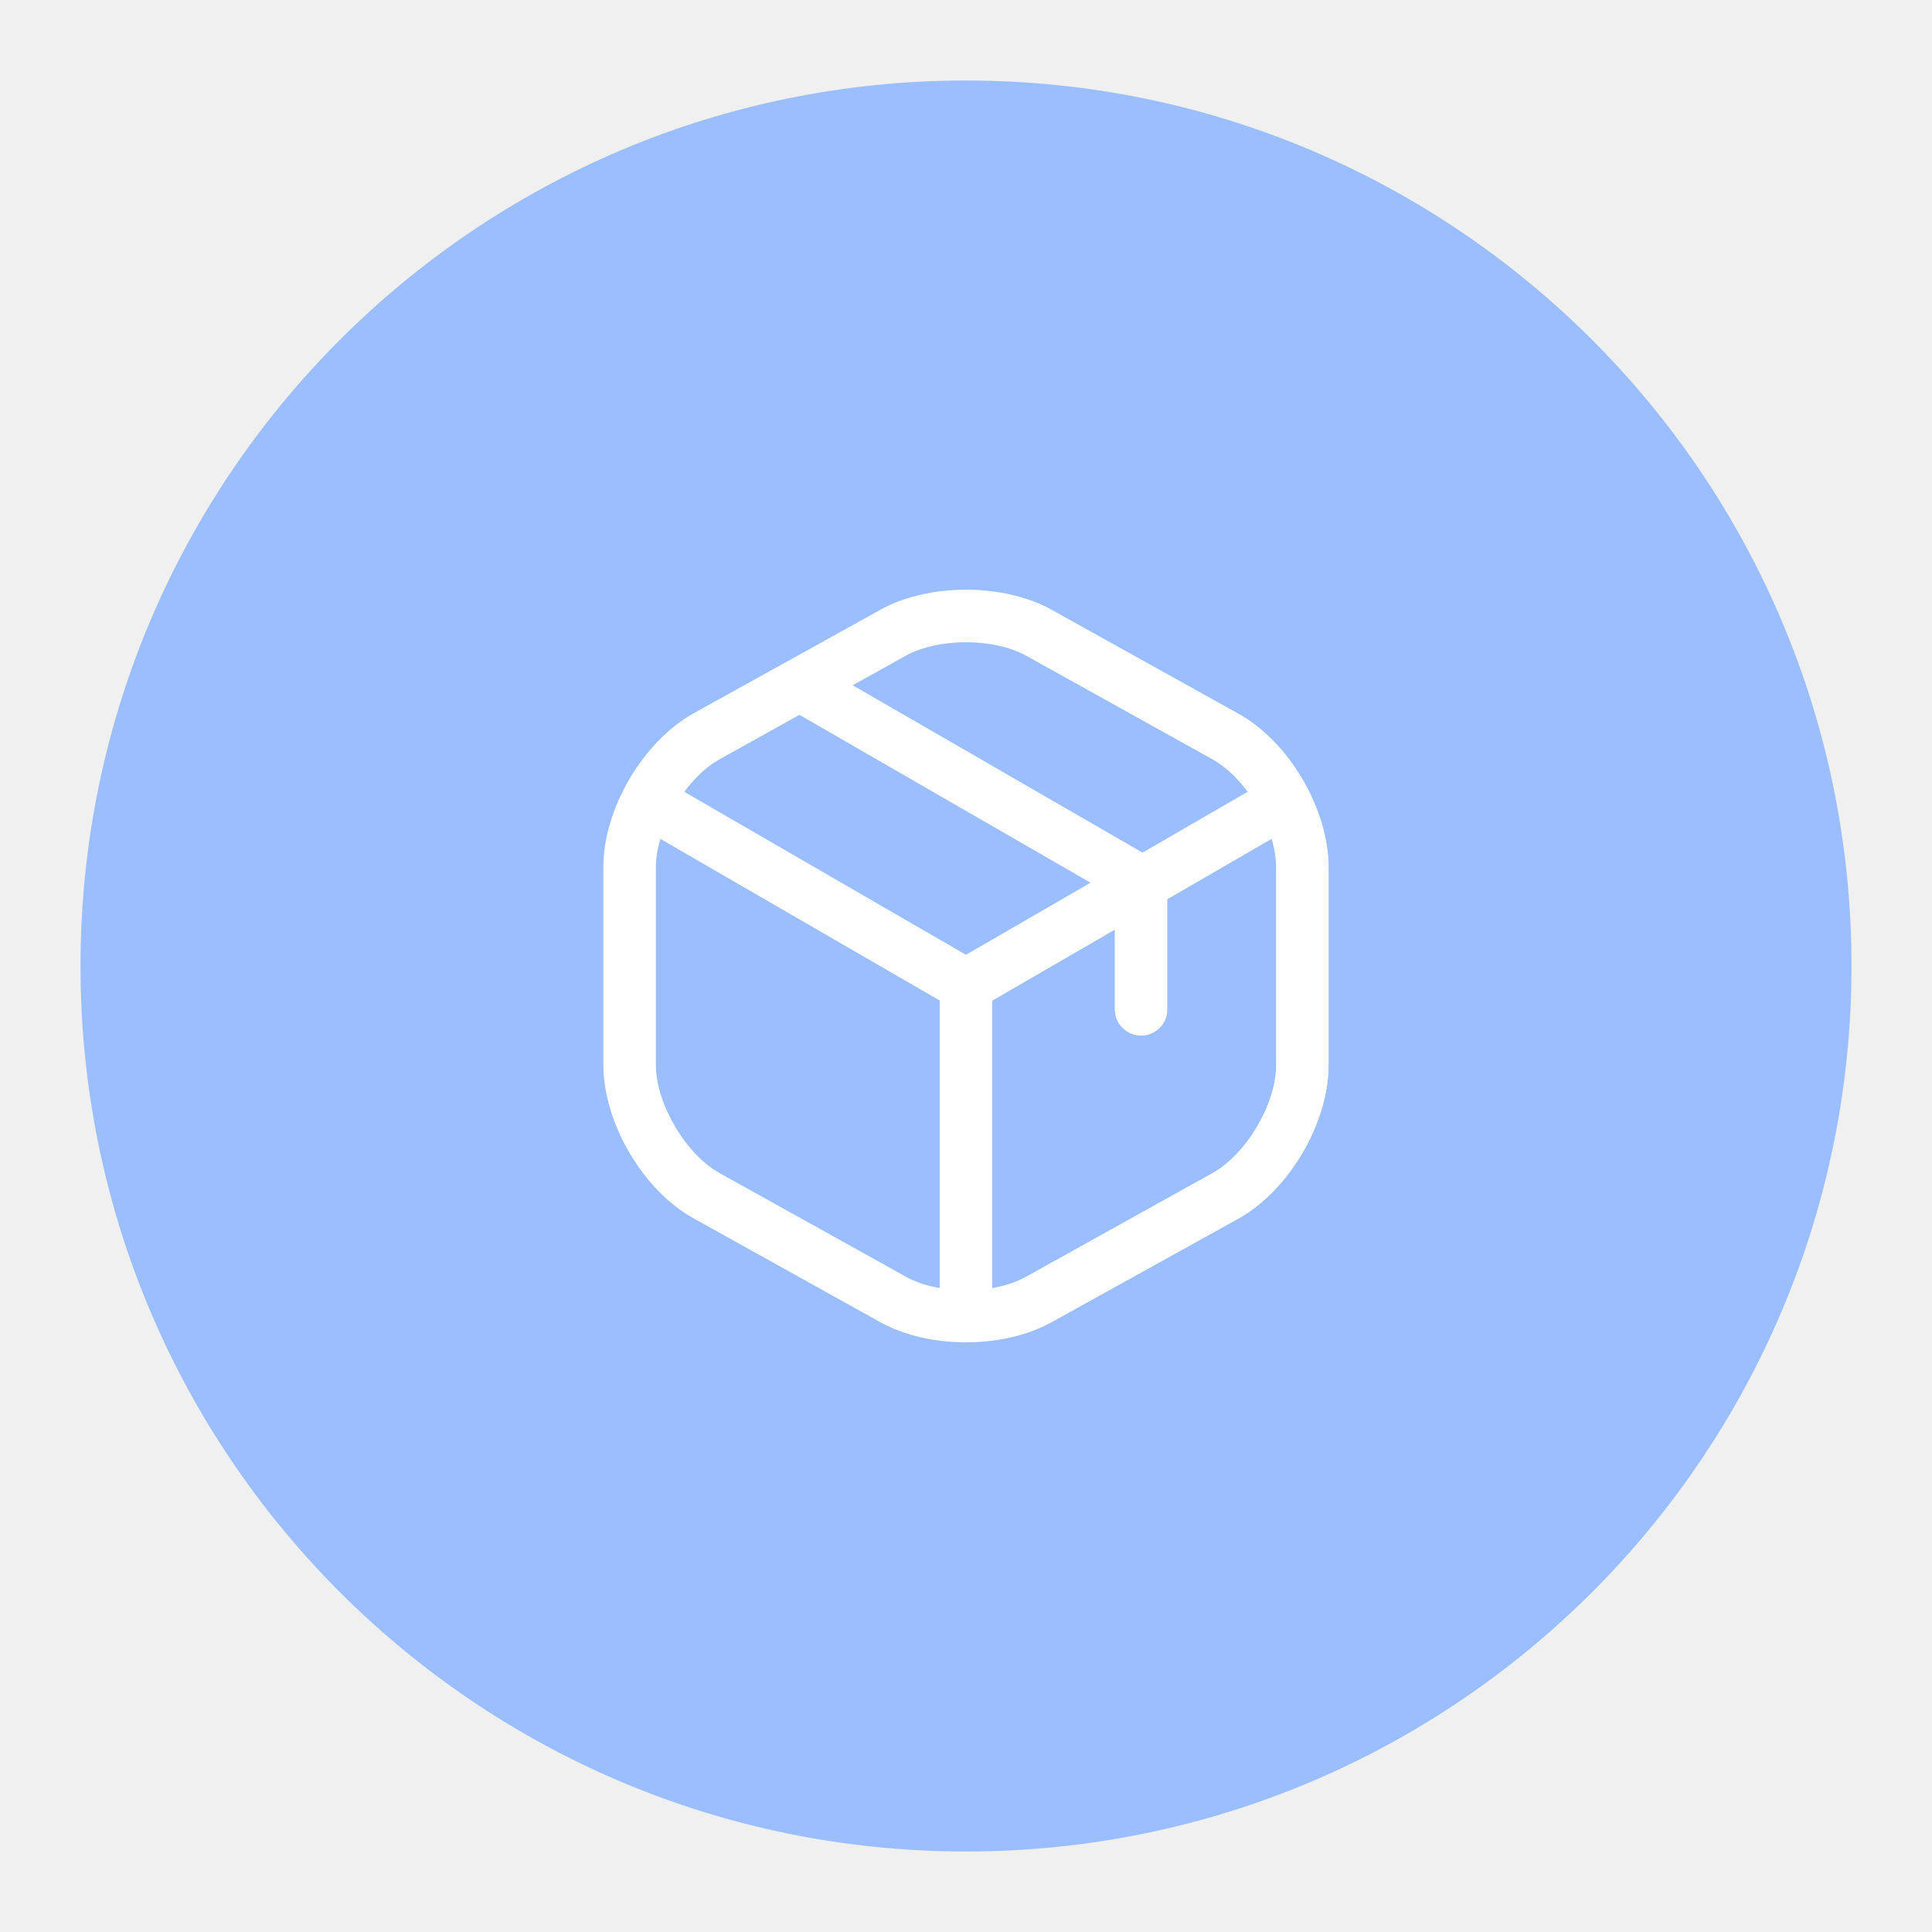
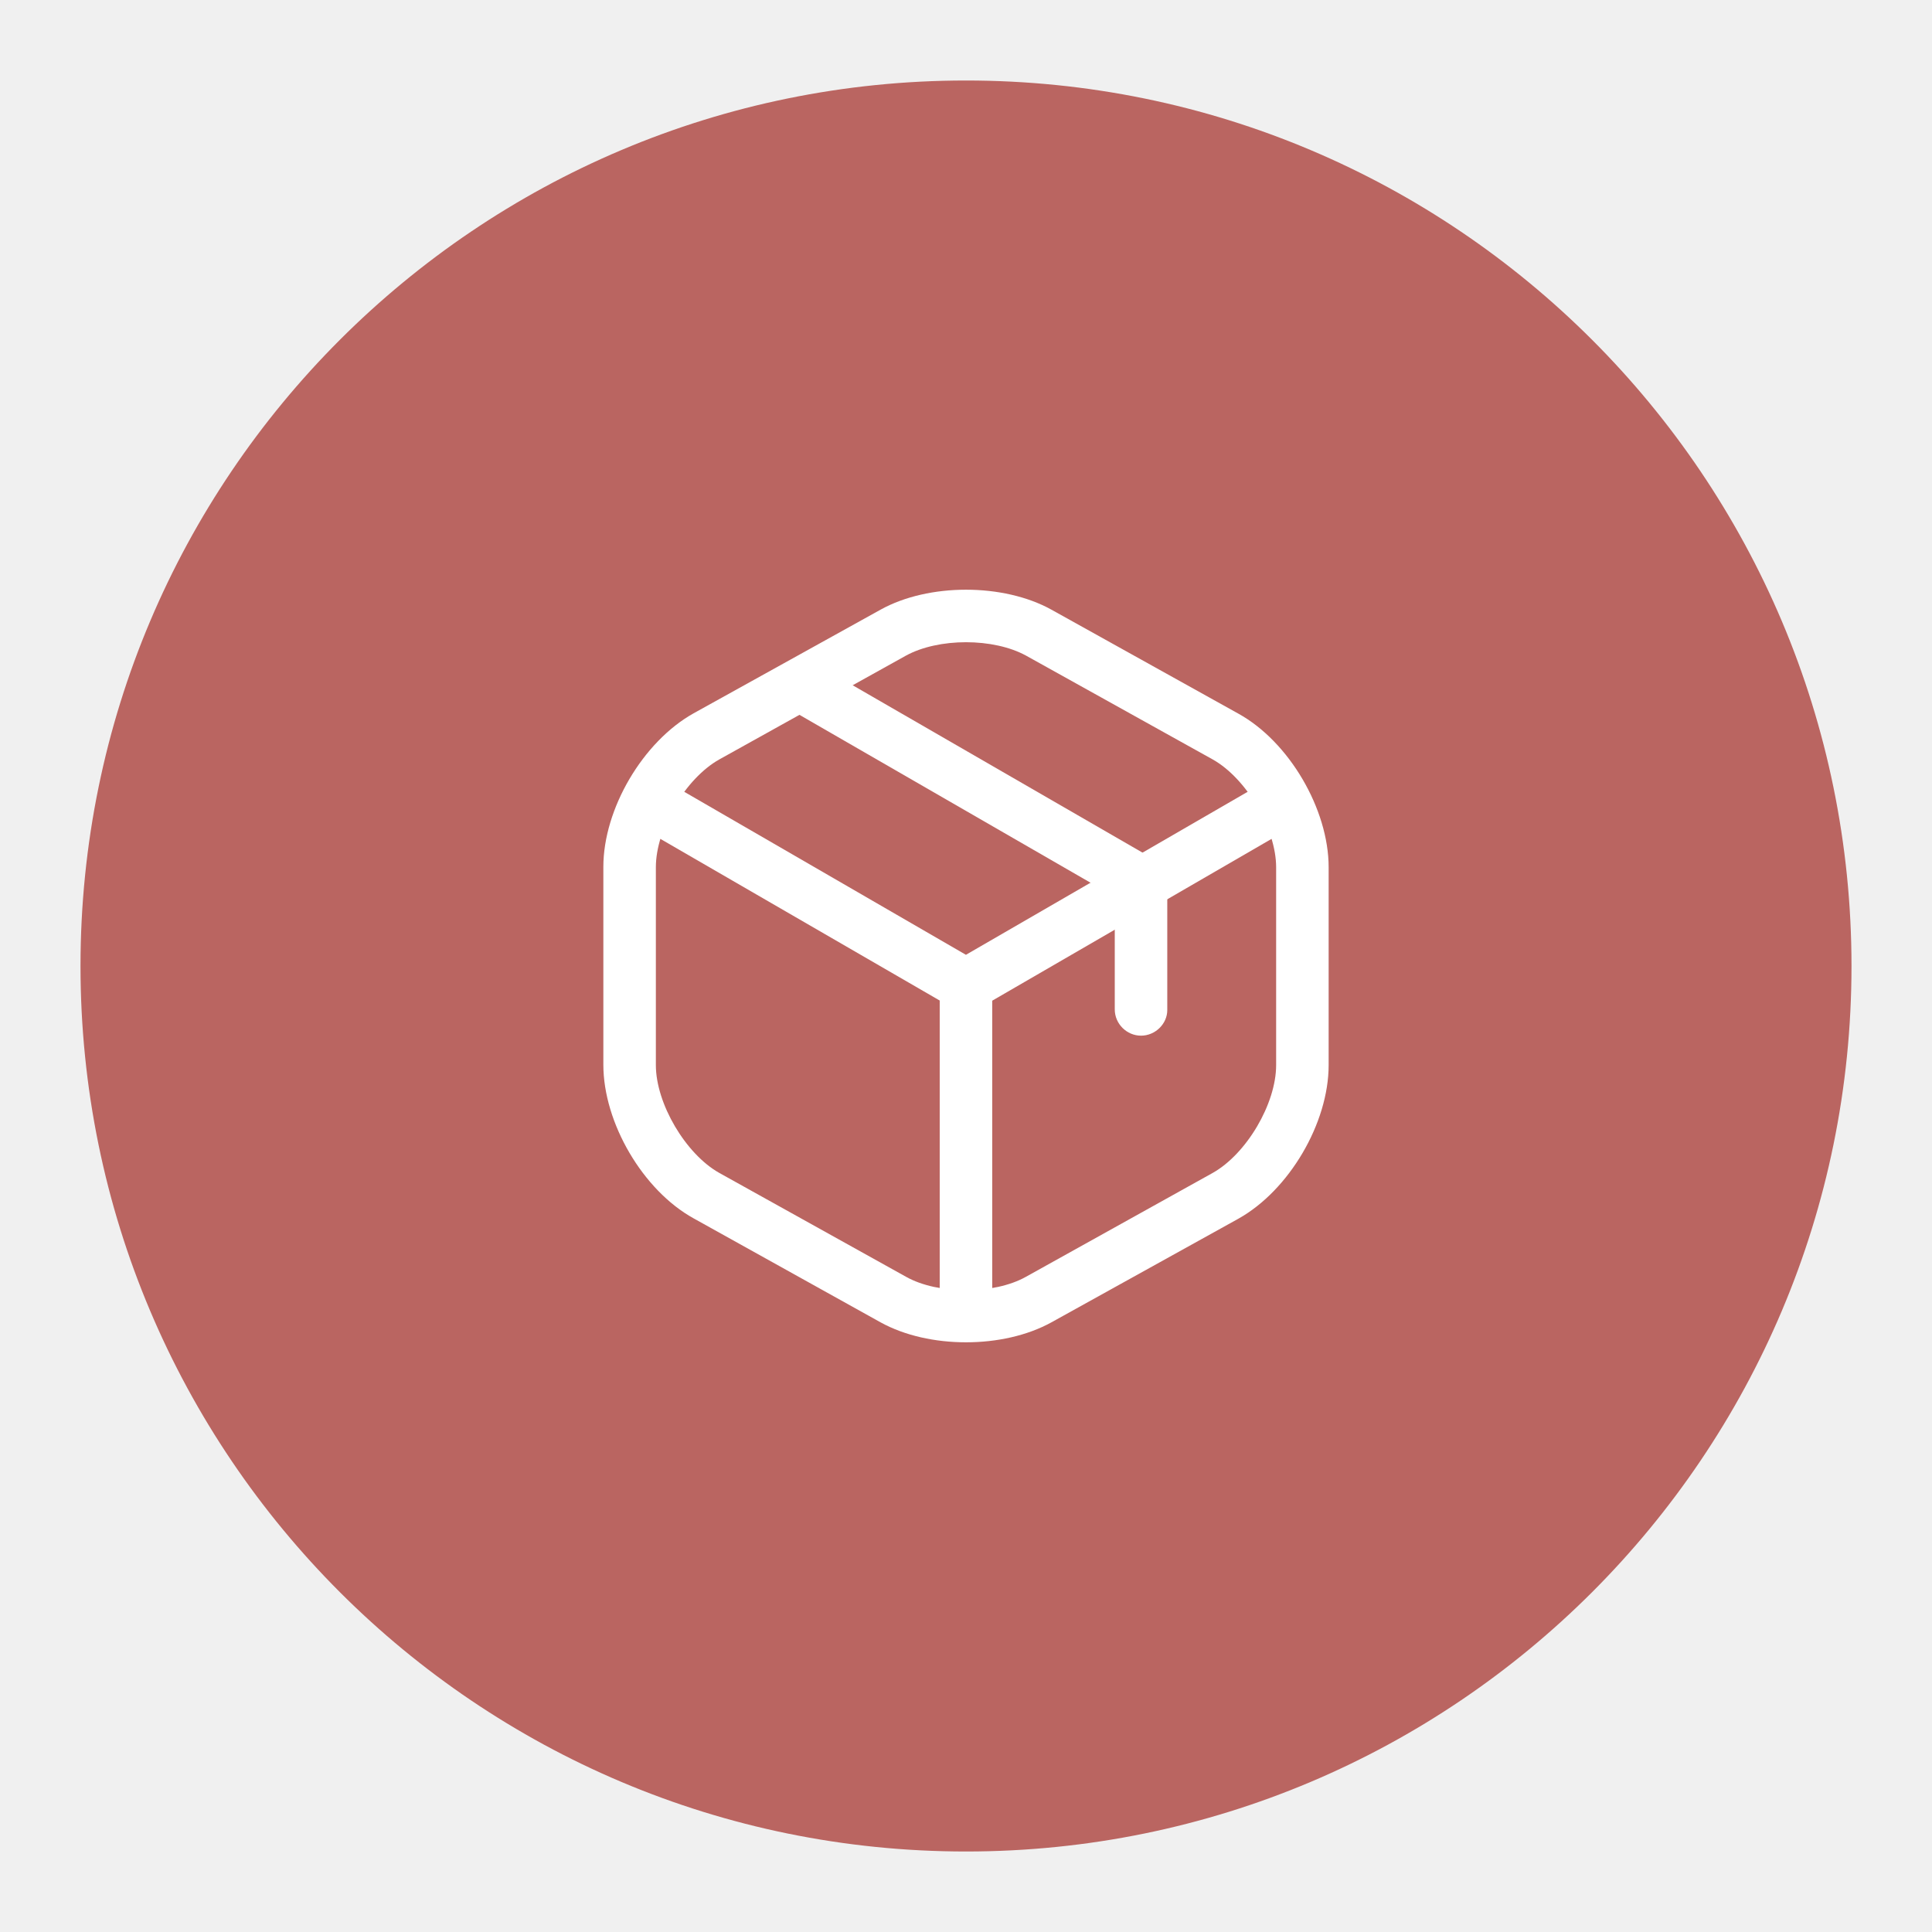
<svg xmlns="http://www.w3.org/2000/svg" version="1.1" viewBox="0 0 192 192" xml:space="preserve">
-   <circle class="a" cx="96" cy="96" r="88" fill="#9abeff" />
+   <circle class="a" cx="96" cy="96" r="88" fill="#ba6561" />
  <g transform="matrix(3.4787 0 0 3.4787 54.252 54.256)" fill="#fff">
    <path d="m11.999 13.3c-0.13 0-0.26-0.03-0.38-0.1l-8.83-5.11c-0.36-0.21-0.48-0.67-0.27-1.03s0.66-0.48 1.03-0.27l8.45 4.89 8.4-4.86c0.36-0.21 0.82-0.08 1.03 0.27 0.21 0.36 0.08 0.82-0.27 1.03l-8.77 5.08c-0.13 0.06-0.26 0.1-0.39 0.1z" />
    <path d="m12 22.36c-0.41 0-0.75-0.34-0.75-0.75v-9.07c0-0.41 0.34-0.75 0.75-0.75s0.75 0.34 0.75 0.75v9.07c0 0.41-0.34 0.75-0.75 0.75z" />
    <path d="m12.001 22.75c-0.88 0-1.75-0.19-2.44-0.57l-5.34-2.97c-1.45-0.8-2.58-2.73-2.58-4.39v-5.65c0-1.66 1.13-3.58 2.58-4.39l5.34-2.96c1.37-0.76 3.51-0.76 4.88 0l5.34 2.97c1.45 0.8 2.58 2.73 2.58 4.39v5.65c0 1.66-1.13 3.58-2.58 4.39l-5.34 2.96c-0.69 0.38-1.56 0.57-2.44 0.57zm0-20c-0.63 0-1.25 0.13-1.71 0.38l-5.34 2.97c-0.96 0.54-1.81 1.97-1.81 3.08v5.65c0 1.1 0.85 2.54 1.81 3.08l5.34 2.97c0.91 0.51 2.51 0.51 3.42 0l5.34-2.97c0.96-0.54 1.81-1.97 1.81-3.08v-5.65c0-1.1-0.85-2.54-1.81-3.08l-5.34-2.97c-0.46-0.25-1.08-0.38-1.71-0.38z" />
    <path d="m17.001 13.99c-0.41 0-0.75-0.34-0.75-0.75v-3.22l-9.12-5.26c-0.36-0.21-0.48-0.67-0.27-1.02 0.21-0.36 0.66-0.48 1.02-0.27l9.49 5.48c0.23 0.13 0.38 0.38 0.38 0.65v3.66c0 0.39-0.34 0.73-0.75 0.73z" />
  </g>
</svg>
